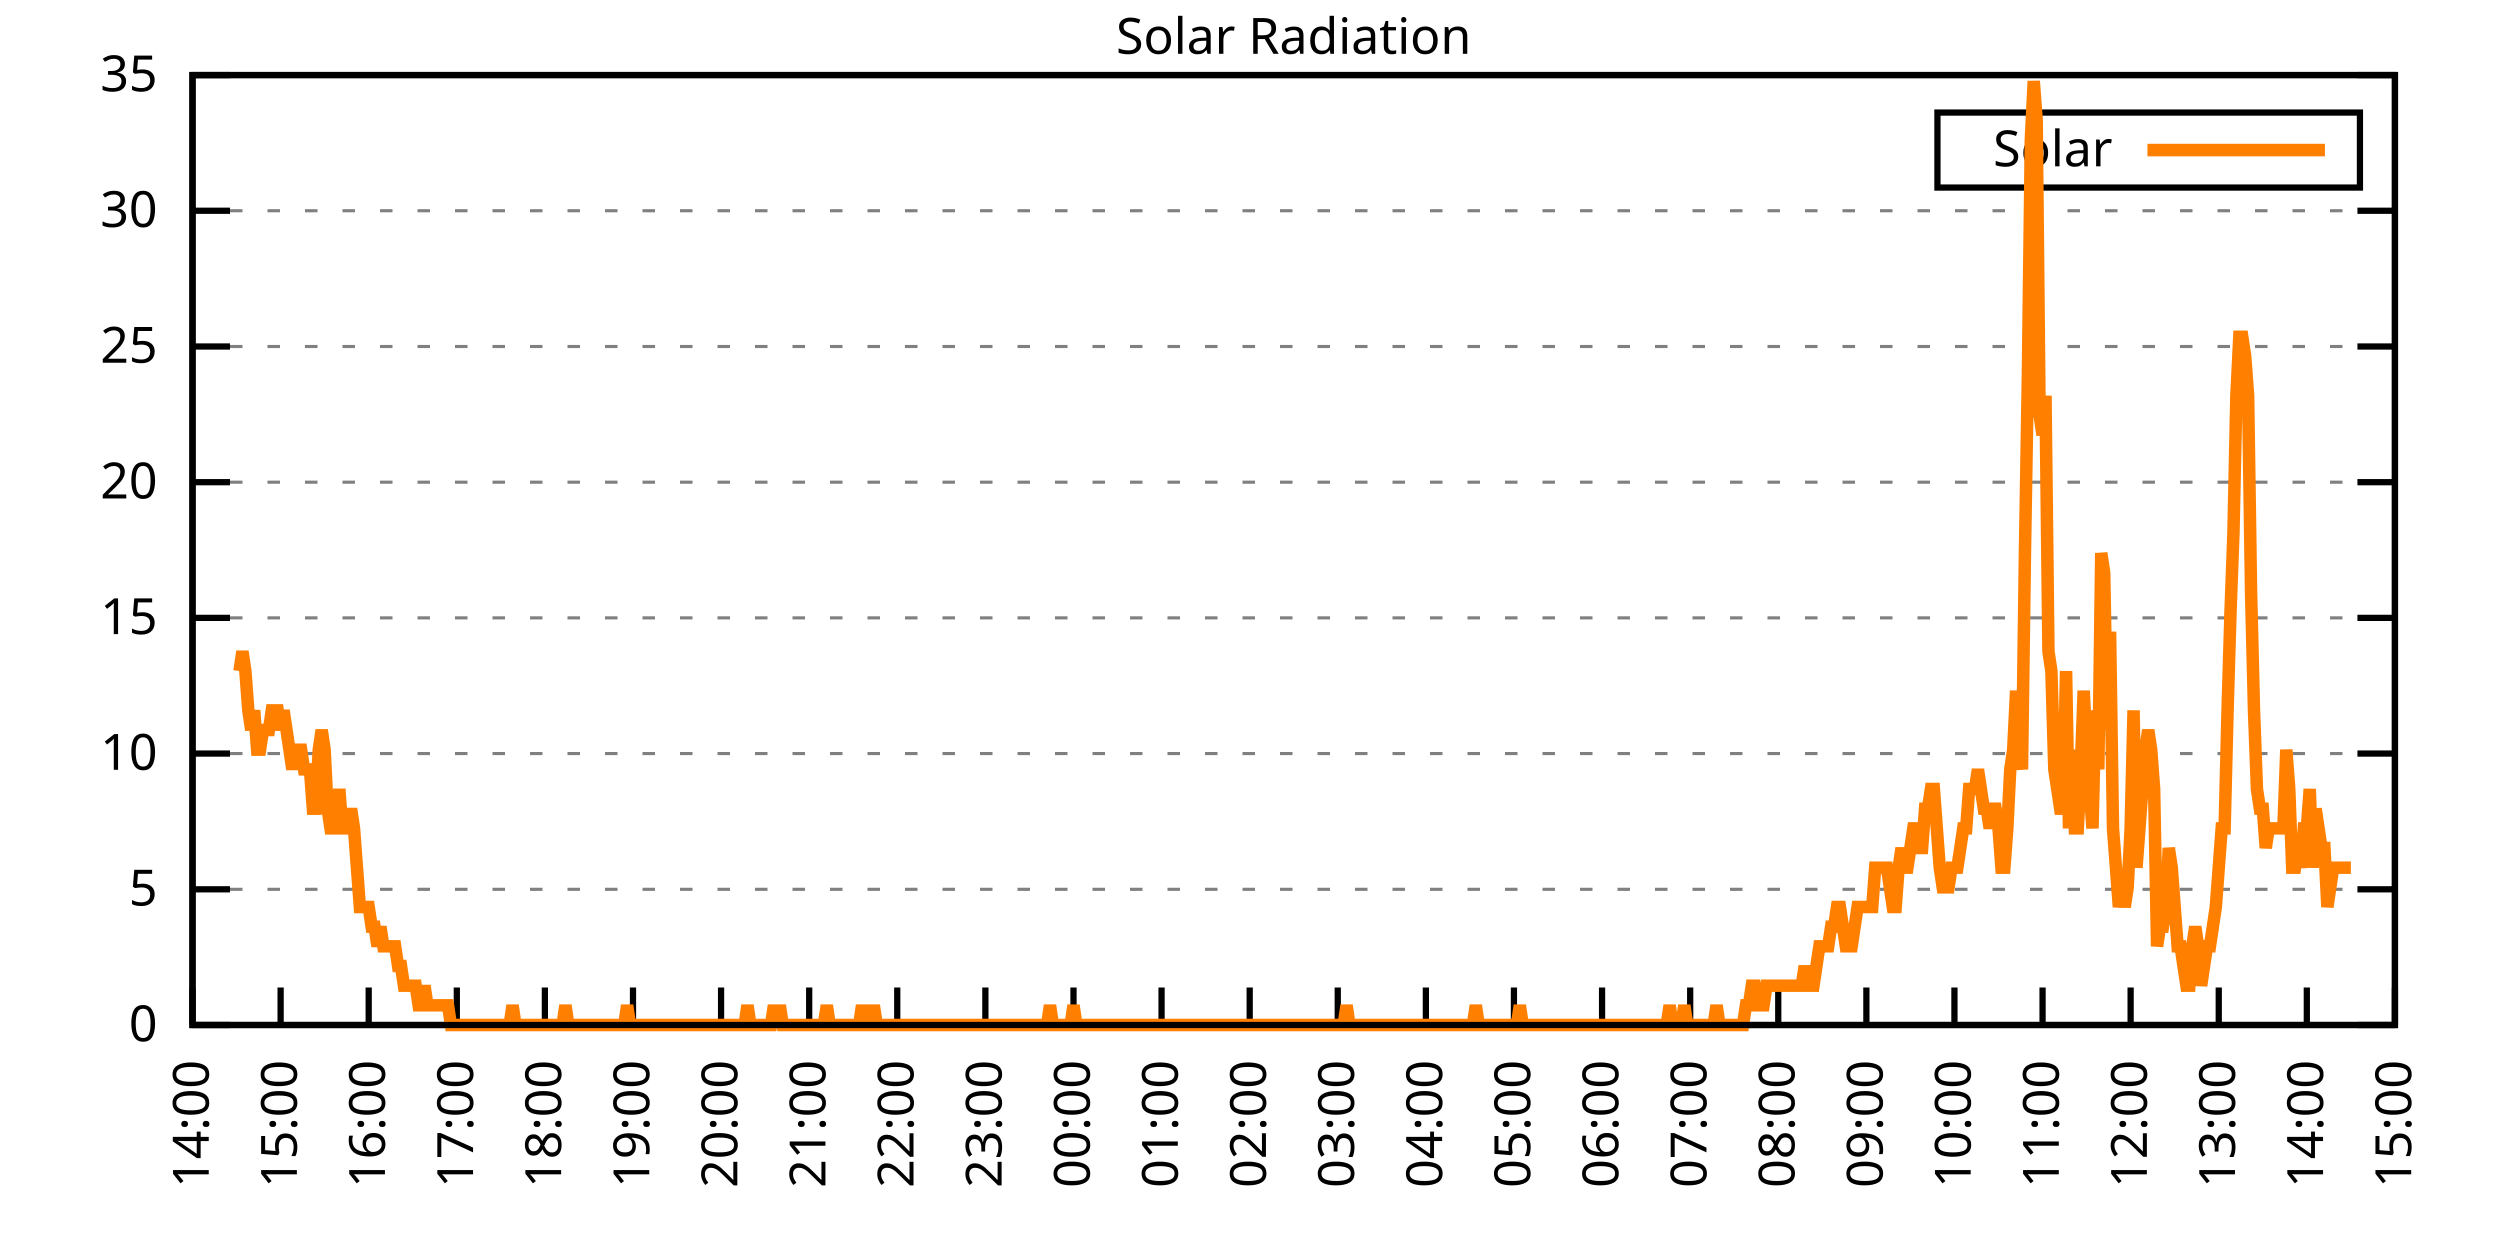
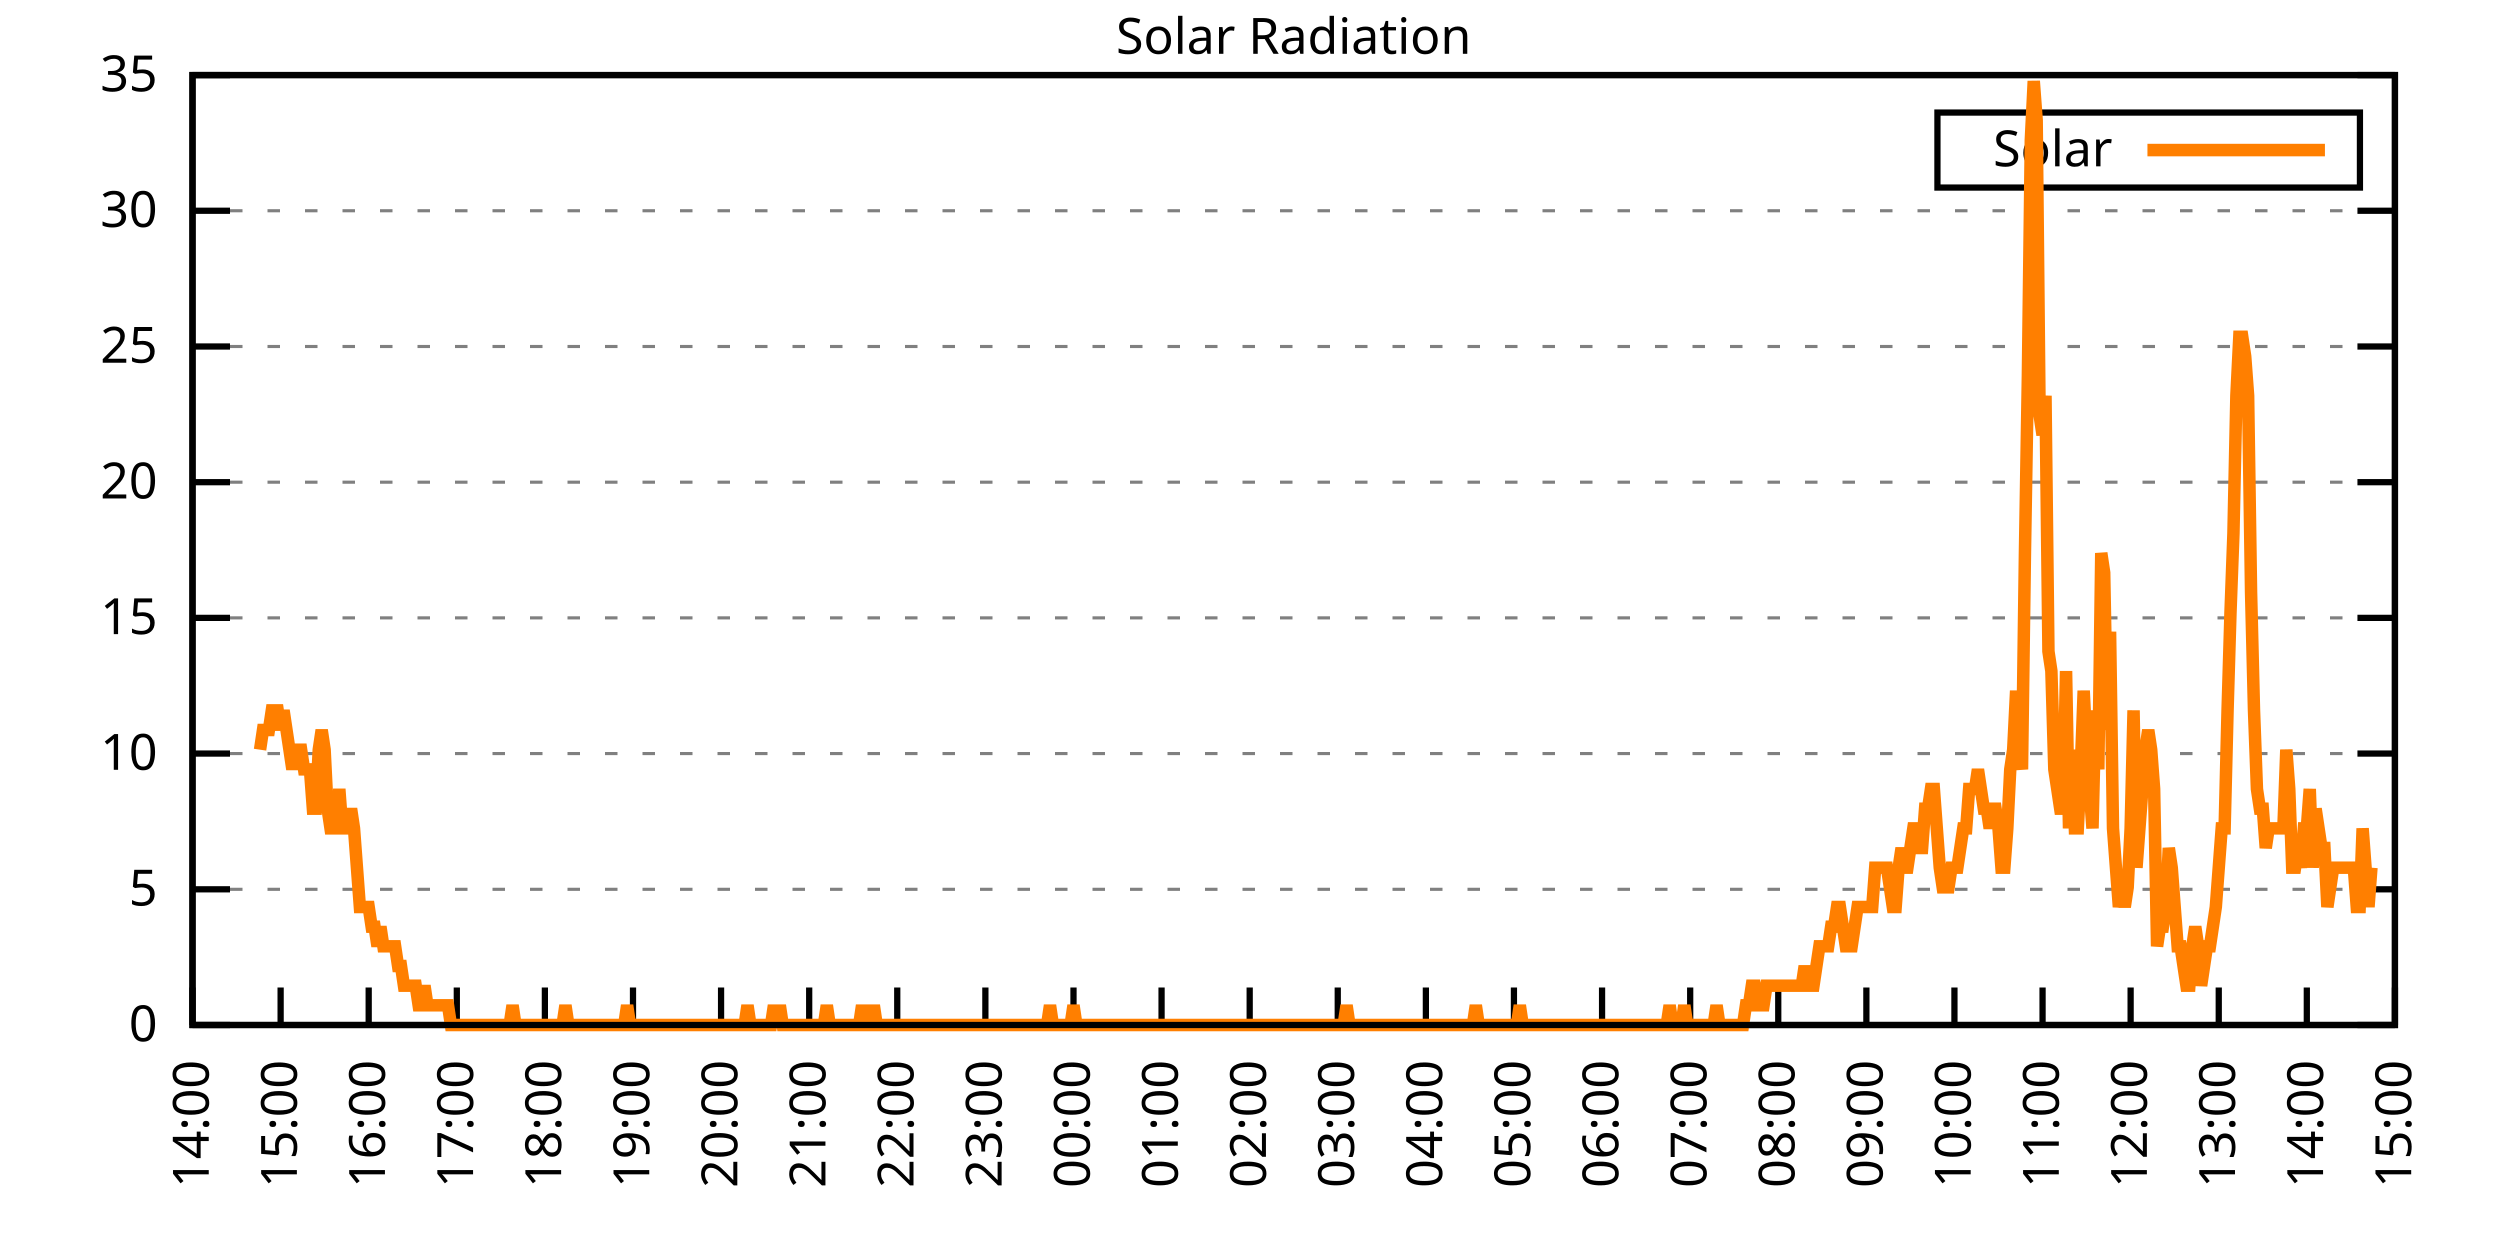
<svg xmlns="http://www.w3.org/2000/svg" xmlns:xlink="http://www.w3.org/1999/xlink" width="400" height="200" viewBox="0 0 400 200">
  <g id="gnuplot_canvas">
    <rect x="0" y="0" width="400" height="200" fill="none" />
    <defs>
      <circle id="gpDot" r="0.5" stroke-width="0.5" stroke="currentColor" />
      <path id="gpPt0" stroke-width="0.333" stroke="currentColor" d="M-1,0 h2 M0,-1 v2" />
      <path id="gpPt1" stroke-width="0.333" stroke="currentColor" d="M-1,-1 L1,1 M1,-1 L-1,1" />
      <path id="gpPt2" stroke-width="0.333" stroke="currentColor" d="M-1,0 L1,0 M0,-1 L0,1 M-1,-1 L1,1 M-1,1 L1,-1" />
      <rect id="gpPt3" stroke-width="0.333" stroke="currentColor" x="-1" y="-1" width="2" height="2" />
      <rect id="gpPt4" stroke-width="0.333" stroke="currentColor" fill="currentColor" x="-1" y="-1" width="2" height="2" />
      <circle id="gpPt5" stroke-width="0.333" stroke="currentColor" cx="0" cy="0" r="1" />
      <use xlink:href="#gpPt5" id="gpPt6" fill="currentColor" stroke="none" />
      <path id="gpPt7" stroke-width="0.333" stroke="currentColor" d="M0,-1.33 L-1.33,0.67 L1.33,0.67 z" />
      <use xlink:href="#gpPt7" id="gpPt8" fill="currentColor" stroke="none" />
      <use xlink:href="#gpPt7" id="gpPt9" stroke="currentColor" transform="rotate(180)" />
      <use xlink:href="#gpPt9" id="gpPt10" fill="currentColor" stroke="none" />
      <use xlink:href="#gpPt3" id="gpPt11" stroke="currentColor" transform="rotate(45)" />
      <use xlink:href="#gpPt11" id="gpPt12" fill="currentColor" stroke="none" />
      <path id="gpPt13" stroke-width="0.333" stroke="currentColor" d="M0,1.330 L1.265,0.411 L0.782,-1.067 L-0.782,-1.076 L-1.265,0.411 z" />
      <use xlink:href="#gpPt13" id="gpPt14" fill="currentColor" stroke="none" />
      <filter id="textbox" filterUnits="objectBoundingBox" x="0" y="0" height="1" width="1">
        <feFlood flood-color="white" flood-opacity="1" result="bgnd" />
        <feComposite in="SourceGraphic" in2="bgnd" operator="atop" />
      </filter>
      <filter id="greybox" filterUnits="objectBoundingBox" x="0" y="0" height="1" width="1">
        <feFlood flood-color="lightgrey" flood-opacity="1" result="grey" />
        <feComposite in="SourceGraphic" in2="grey" operator="atop" />
      </filter>
    </defs>
    <g fill="none" color="white" stroke="currentColor" stroke-width="1.00" stroke-linecap="butt" stroke-linejoin="miter">
</g>
    <g fill="none" color="black" stroke="currentColor" stroke-width="1.00" stroke-linecap="butt" stroke-linejoin="miter">
      <g stroke="none" shape-rendering="crispEdges">
        <polygon fill="rgb(255, 255, 255)" points="30.80,164.00 383.18,164.00 383.18,12.02 30.80,12.02 " />
      </g>
    </g>
    <g fill="none" color="black" stroke="currentColor" stroke-width="1.00" stroke-linecap="butt" stroke-linejoin="miter">
</g>
    <g fill="none" color="black" stroke="black" stroke-width="0.50" stroke-linecap="butt" stroke-linejoin="miter">
</g>
    <g fill="none" color="gray" stroke="currentColor" stroke-width="0.50" stroke-linecap="butt" stroke-linejoin="miter">
      <path stroke="gray" stroke-dasharray="2,4" class="gridline" d="M30.80,164.00 L383.19,164.00  " />
    </g>
    <g fill="none" color="gray" stroke="gray" stroke-width="1.00" stroke-linecap="butt" stroke-linejoin="miter">
</g>
    <g fill="none" color="black" stroke="currentColor" stroke-width="1.00" stroke-linecap="butt" stroke-linejoin="miter">
      <path stroke="black" d="M30.80,164.00 L36.80,164.00 M383.19,164.00 L377.19,164.00  " />
      <g transform="translate(25.20,166.60)" stroke="none" fill="black" font-family="Sans" font-size="8.00" text-anchor="end">
        <text>
          <tspan font-family="Sans"> 0</tspan>
        </text>
      </g>
    </g>
    <g fill="none" color="black" stroke="currentColor" stroke-width="1.00" stroke-linecap="butt" stroke-linejoin="miter">
</g>
    <g fill="none" color="black" stroke="black" stroke-width="0.50" stroke-linecap="butt" stroke-linejoin="miter">
</g>
    <g fill="none" color="gray" stroke="currentColor" stroke-width="0.50" stroke-linecap="butt" stroke-linejoin="miter">
      <path stroke="gray" stroke-dasharray="2,4" class="gridline" d="M30.80,142.29 L383.19,142.29  " />
    </g>
    <g fill="none" color="gray" stroke="gray" stroke-width="1.00" stroke-linecap="butt" stroke-linejoin="miter">
</g>
    <g fill="none" color="black" stroke="currentColor" stroke-width="1.00" stroke-linecap="butt" stroke-linejoin="miter">
      <path stroke="black" d="M30.80,142.29 L36.80,142.29 M383.19,142.29 L377.19,142.29  " />
      <g transform="translate(25.20,144.89)" stroke="none" fill="black" font-family="Sans" font-size="8.00" text-anchor="end">
        <text>
          <tspan font-family="Sans"> 5</tspan>
        </text>
      </g>
    </g>
    <g fill="none" color="black" stroke="currentColor" stroke-width="1.00" stroke-linecap="butt" stroke-linejoin="miter">
</g>
    <g fill="none" color="black" stroke="black" stroke-width="0.50" stroke-linecap="butt" stroke-linejoin="miter">
</g>
    <g fill="none" color="gray" stroke="currentColor" stroke-width="0.50" stroke-linecap="butt" stroke-linejoin="miter">
      <path stroke="gray" stroke-dasharray="2,4" class="gridline" d="M30.80,120.57 L383.19,120.57  " />
    </g>
    <g fill="none" color="gray" stroke="gray" stroke-width="1.00" stroke-linecap="butt" stroke-linejoin="miter">
</g>
    <g fill="none" color="black" stroke="currentColor" stroke-width="1.00" stroke-linecap="butt" stroke-linejoin="miter">
      <path stroke="black" d="M30.80,120.57 L36.80,120.57 M383.19,120.57 L377.19,120.57  " />
      <g transform="translate(25.20,123.17)" stroke="none" fill="black" font-family="Sans" font-size="8.00" text-anchor="end">
        <text>
          <tspan font-family="Sans"> 10</tspan>
        </text>
      </g>
    </g>
    <g fill="none" color="black" stroke="currentColor" stroke-width="1.00" stroke-linecap="butt" stroke-linejoin="miter">
</g>
    <g fill="none" color="black" stroke="black" stroke-width="0.50" stroke-linecap="butt" stroke-linejoin="miter">
</g>
    <g fill="none" color="gray" stroke="currentColor" stroke-width="0.50" stroke-linecap="butt" stroke-linejoin="miter">
      <path stroke="gray" stroke-dasharray="2,4" class="gridline" d="M30.80,98.86 L383.19,98.86  " />
    </g>
    <g fill="none" color="gray" stroke="gray" stroke-width="1.00" stroke-linecap="butt" stroke-linejoin="miter">
</g>
    <g fill="none" color="black" stroke="currentColor" stroke-width="1.00" stroke-linecap="butt" stroke-linejoin="miter">
      <path stroke="black" d="M30.80,98.86 L36.80,98.86 M383.19,98.86 L377.19,98.86  " />
      <g transform="translate(25.20,101.46)" stroke="none" fill="black" font-family="Sans" font-size="8.00" text-anchor="end">
        <text>
          <tspan font-family="Sans"> 15</tspan>
        </text>
      </g>
    </g>
    <g fill="none" color="black" stroke="currentColor" stroke-width="1.00" stroke-linecap="butt" stroke-linejoin="miter">
</g>
    <g fill="none" color="black" stroke="black" stroke-width="0.50" stroke-linecap="butt" stroke-linejoin="miter">
</g>
    <g fill="none" color="gray" stroke="currentColor" stroke-width="0.50" stroke-linecap="butt" stroke-linejoin="miter">
      <path stroke="gray" stroke-dasharray="2,4" class="gridline" d="M30.80,77.15 L383.19,77.15  " />
    </g>
    <g fill="none" color="gray" stroke="gray" stroke-width="1.00" stroke-linecap="butt" stroke-linejoin="miter">
</g>
    <g fill="none" color="black" stroke="currentColor" stroke-width="1.00" stroke-linecap="butt" stroke-linejoin="miter">
      <path stroke="black" d="M30.80,77.15 L36.80,77.15 M383.19,77.15 L377.19,77.15  " />
      <g transform="translate(25.20,79.75)" stroke="none" fill="black" font-family="Sans" font-size="8.00" text-anchor="end">
        <text>
          <tspan font-family="Sans"> 20</tspan>
        </text>
      </g>
    </g>
    <g fill="none" color="black" stroke="currentColor" stroke-width="1.00" stroke-linecap="butt" stroke-linejoin="miter">
</g>
    <g fill="none" color="black" stroke="black" stroke-width="0.50" stroke-linecap="butt" stroke-linejoin="miter">
</g>
    <g fill="none" color="gray" stroke="currentColor" stroke-width="0.50" stroke-linecap="butt" stroke-linejoin="miter">
      <path stroke="gray" stroke-dasharray="2,4" class="gridline" d="M30.80,55.44 L383.19,55.44  " />
    </g>
    <g fill="none" color="gray" stroke="gray" stroke-width="1.00" stroke-linecap="butt" stroke-linejoin="miter">
</g>
    <g fill="none" color="black" stroke="currentColor" stroke-width="1.00" stroke-linecap="butt" stroke-linejoin="miter">
      <path stroke="black" d="M30.80,55.44 L36.80,55.44 M383.19,55.44 L377.19,55.44  " />
      <g transform="translate(25.20,58.04)" stroke="none" fill="black" font-family="Sans" font-size="8.00" text-anchor="end">
        <text>
          <tspan font-family="Sans"> 25</tspan>
        </text>
      </g>
    </g>
    <g fill="none" color="black" stroke="currentColor" stroke-width="1.00" stroke-linecap="butt" stroke-linejoin="miter">
</g>
    <g fill="none" color="black" stroke="black" stroke-width="0.50" stroke-linecap="butt" stroke-linejoin="miter">
</g>
    <g fill="none" color="gray" stroke="currentColor" stroke-width="0.50" stroke-linecap="butt" stroke-linejoin="miter">
      <path stroke="gray" stroke-dasharray="2,4" class="gridline" d="M30.80,33.72 L383.19,33.72  " />
    </g>
    <g fill="none" color="gray" stroke="gray" stroke-width="1.00" stroke-linecap="butt" stroke-linejoin="miter">
</g>
    <g fill="none" color="black" stroke="currentColor" stroke-width="1.00" stroke-linecap="butt" stroke-linejoin="miter">
      <path stroke="black" d="M30.80,33.72 L36.80,33.72 M383.19,33.72 L377.19,33.72  " />
      <g transform="translate(25.20,36.32)" stroke="none" fill="black" font-family="Sans" font-size="8.00" text-anchor="end">
        <text>
          <tspan font-family="Sans"> 30</tspan>
        </text>
      </g>
    </g>
    <g fill="none" color="black" stroke="currentColor" stroke-width="1.00" stroke-linecap="butt" stroke-linejoin="miter">
</g>
    <g fill="none" color="black" stroke="black" stroke-width="0.50" stroke-linecap="butt" stroke-linejoin="miter">
</g>
    <g fill="none" color="gray" stroke="currentColor" stroke-width="0.50" stroke-linecap="butt" stroke-linejoin="miter">
      <path stroke="gray" stroke-dasharray="2,4" class="gridline" d="M30.80,12.01 L383.19,12.01  " />
    </g>
    <g fill="none" color="gray" stroke="gray" stroke-width="1.00" stroke-linecap="butt" stroke-linejoin="miter">
</g>
    <g fill="none" color="black" stroke="currentColor" stroke-width="1.00" stroke-linecap="butt" stroke-linejoin="miter">
      <path stroke="black" d="M30.80,12.01 L36.80,12.01 M383.19,12.01 L377.19,12.01  " />
      <g transform="translate(25.20,14.61)" stroke="none" fill="black" font-family="Sans" font-size="8.00" text-anchor="end">
        <text>
          <tspan font-family="Sans"> 35</tspan>
        </text>
      </g>
    </g>
    <g fill="none" color="black" stroke="currentColor" stroke-width="1.00" stroke-linecap="butt" stroke-linejoin="miter">
      <path stroke="black" d="M30.80,164.00 L30.80,158.00  " />
      <g transform="translate(33.40,169.60) rotate(270.00)" stroke="none" fill="black" font-family="Sans" font-size="8.00" text-anchor="end">
        <text>
          <tspan font-family="Sans">14:00</tspan>
        </text>
      </g>
    </g>
    <g fill="none" color="black" stroke="currentColor" stroke-width="1.00" stroke-linecap="butt" stroke-linejoin="miter">
      <path stroke="black" d="M44.90,164.00 L44.90,158.00  " />
      <g transform="translate(47.50,169.60) rotate(270.00)" stroke="none" fill="black" font-family="Sans" font-size="8.00" text-anchor="end">
        <text>
          <tspan font-family="Sans">15:00</tspan>
        </text>
      </g>
    </g>
    <g fill="none" color="black" stroke="currentColor" stroke-width="1.00" stroke-linecap="butt" stroke-linejoin="miter">
      <path stroke="black" d="M58.99,164.00 L58.99,158.00  " />
      <g transform="translate(61.59,169.60) rotate(270.00)" stroke="none" fill="black" font-family="Sans" font-size="8.00" text-anchor="end">
        <text>
          <tspan font-family="Sans">16:00</tspan>
        </text>
      </g>
    </g>
    <g fill="none" color="black" stroke="currentColor" stroke-width="1.00" stroke-linecap="butt" stroke-linejoin="miter">
      <path stroke="black" d="M73.09,164.00 L73.09,158.00  " />
      <g transform="translate(75.69,169.60) rotate(270.00)" stroke="none" fill="black" font-family="Sans" font-size="8.00" text-anchor="end">
        <text>
          <tspan font-family="Sans">17:00</tspan>
        </text>
      </g>
    </g>
    <g fill="none" color="black" stroke="currentColor" stroke-width="1.00" stroke-linecap="butt" stroke-linejoin="miter">
      <path stroke="black" d="M87.18,164.00 L87.18,158.00  " />
      <g transform="translate(89.78,169.60) rotate(270.00)" stroke="none" fill="black" font-family="Sans" font-size="8.00" text-anchor="end">
        <text>
          <tspan font-family="Sans">18:00</tspan>
        </text>
      </g>
    </g>
    <g fill="none" color="black" stroke="currentColor" stroke-width="1.00" stroke-linecap="butt" stroke-linejoin="miter">
      <path stroke="black" d="M101.28,164.00 L101.28,158.00  " />
      <g transform="translate(103.88,169.60) rotate(270.00)" stroke="none" fill="black" font-family="Sans" font-size="8.00" text-anchor="end">
        <text>
          <tspan font-family="Sans">19:00</tspan>
        </text>
      </g>
    </g>
    <g fill="none" color="black" stroke="currentColor" stroke-width="1.00" stroke-linecap="butt" stroke-linejoin="miter">
      <path stroke="black" d="M115.37,164.00 L115.37,158.00  " />
      <g transform="translate(117.97,169.60) rotate(270.00)" stroke="none" fill="black" font-family="Sans" font-size="8.00" text-anchor="end">
        <text>
          <tspan font-family="Sans">20:00</tspan>
        </text>
      </g>
    </g>
    <g fill="none" color="black" stroke="currentColor" stroke-width="1.00" stroke-linecap="butt" stroke-linejoin="miter">
      <path stroke="black" d="M129.47,164.00 L129.47,158.00  " />
      <g transform="translate(132.07,169.60) rotate(270.00)" stroke="none" fill="black" font-family="Sans" font-size="8.00" text-anchor="end">
        <text>
          <tspan font-family="Sans">21:00</tspan>
        </text>
      </g>
    </g>
    <g fill="none" color="black" stroke="currentColor" stroke-width="1.00" stroke-linecap="butt" stroke-linejoin="miter">
      <path stroke="black" d="M143.56,164.00 L143.56,158.00  " />
      <g transform="translate(146.16,169.60) rotate(270.00)" stroke="none" fill="black" font-family="Sans" font-size="8.00" text-anchor="end">
        <text>
          <tspan font-family="Sans">22:00</tspan>
        </text>
      </g>
    </g>
    <g fill="none" color="black" stroke="currentColor" stroke-width="1.00" stroke-linecap="butt" stroke-linejoin="miter">
      <path stroke="black" d="M157.66,164.00 L157.66,158.00  " />
      <g transform="translate(160.26,169.60) rotate(270.00)" stroke="none" fill="black" font-family="Sans" font-size="8.00" text-anchor="end">
        <text>
          <tspan font-family="Sans">23:00</tspan>
        </text>
      </g>
    </g>
    <g fill="none" color="black" stroke="currentColor" stroke-width="1.00" stroke-linecap="butt" stroke-linejoin="miter">
      <path stroke="black" d="M171.76,164.00 L171.76,158.00  " />
      <g transform="translate(174.36,169.60) rotate(270.00)" stroke="none" fill="black" font-family="Sans" font-size="8.00" text-anchor="end">
        <text>
          <tspan font-family="Sans">00:00</tspan>
        </text>
      </g>
    </g>
    <g fill="none" color="black" stroke="currentColor" stroke-width="1.00" stroke-linecap="butt" stroke-linejoin="miter">
      <path stroke="black" d="M185.85,164.00 L185.85,158.00  " />
      <g transform="translate(188.45,169.60) rotate(270.00)" stroke="none" fill="black" font-family="Sans" font-size="8.00" text-anchor="end">
        <text>
          <tspan font-family="Sans">01:00</tspan>
        </text>
      </g>
    </g>
    <g fill="none" color="black" stroke="currentColor" stroke-width="1.00" stroke-linecap="butt" stroke-linejoin="miter">
      <path stroke="black" d="M199.95,164.00 L199.95,158.00  " />
      <g transform="translate(202.55,169.60) rotate(270.00)" stroke="none" fill="black" font-family="Sans" font-size="8.00" text-anchor="end">
        <text>
          <tspan font-family="Sans">02:00</tspan>
        </text>
      </g>
    </g>
    <g fill="none" color="black" stroke="currentColor" stroke-width="1.00" stroke-linecap="butt" stroke-linejoin="miter">
      <path stroke="black" d="M214.04,164.00 L214.04,158.00  " />
      <g transform="translate(216.64,169.60) rotate(270.00)" stroke="none" fill="black" font-family="Sans" font-size="8.00" text-anchor="end">
        <text>
          <tspan font-family="Sans">03:00</tspan>
        </text>
      </g>
    </g>
    <g fill="none" color="black" stroke="currentColor" stroke-width="1.00" stroke-linecap="butt" stroke-linejoin="miter">
      <path stroke="black" d="M228.14,164.00 L228.14,158.00  " />
      <g transform="translate(230.74,169.60) rotate(270.00)" stroke="none" fill="black" font-family="Sans" font-size="8.00" text-anchor="end">
        <text>
          <tspan font-family="Sans">04:00</tspan>
        </text>
      </g>
    </g>
    <g fill="none" color="black" stroke="currentColor" stroke-width="1.00" stroke-linecap="butt" stroke-linejoin="miter">
      <path stroke="black" d="M242.23,164.00 L242.23,158.00  " />
      <g transform="translate(244.83,169.60) rotate(270.00)" stroke="none" fill="black" font-family="Sans" font-size="8.00" text-anchor="end">
        <text>
          <tspan font-family="Sans">05:00</tspan>
        </text>
      </g>
    </g>
    <g fill="none" color="black" stroke="currentColor" stroke-width="1.00" stroke-linecap="butt" stroke-linejoin="miter">
      <path stroke="black" d="M256.33,164.00 L256.33,158.00  " />
      <g transform="translate(258.93,169.60) rotate(270.00)" stroke="none" fill="black" font-family="Sans" font-size="8.00" text-anchor="end">
        <text>
          <tspan font-family="Sans">06:00</tspan>
        </text>
      </g>
    </g>
    <g fill="none" color="black" stroke="currentColor" stroke-width="1.00" stroke-linecap="butt" stroke-linejoin="miter">
      <path stroke="black" d="M270.43,164.00 L270.43,158.00  " />
      <g transform="translate(273.03,169.60) rotate(270.00)" stroke="none" fill="black" font-family="Sans" font-size="8.00" text-anchor="end">
        <text>
          <tspan font-family="Sans">07:00</tspan>
        </text>
      </g>
    </g>
    <g fill="none" color="black" stroke="currentColor" stroke-width="1.00" stroke-linecap="butt" stroke-linejoin="miter">
      <path stroke="black" d="M284.52,164.00 L284.52,158.00  " />
      <g transform="translate(287.12,169.60) rotate(270.00)" stroke="none" fill="black" font-family="Sans" font-size="8.00" text-anchor="end">
        <text>
          <tspan font-family="Sans">08:00</tspan>
        </text>
      </g>
    </g>
    <g fill="none" color="black" stroke="currentColor" stroke-width="1.00" stroke-linecap="butt" stroke-linejoin="miter">
      <path stroke="black" d="M298.62,164.00 L298.62,158.00  " />
      <g transform="translate(301.22,169.60) rotate(270.00)" stroke="none" fill="black" font-family="Sans" font-size="8.00" text-anchor="end">
        <text>
          <tspan font-family="Sans">09:00</tspan>
        </text>
      </g>
    </g>
    <g fill="none" color="black" stroke="currentColor" stroke-width="1.00" stroke-linecap="butt" stroke-linejoin="miter">
      <path stroke="black" d="M312.71,164.00 L312.71,158.00  " />
      <g transform="translate(315.31,169.60) rotate(270.00)" stroke="none" fill="black" font-family="Sans" font-size="8.00" text-anchor="end">
        <text>
          <tspan font-family="Sans">10:00</tspan>
        </text>
      </g>
    </g>
    <g fill="none" color="black" stroke="currentColor" stroke-width="1.00" stroke-linecap="butt" stroke-linejoin="miter">
      <path stroke="black" d="M326.81,164.00 L326.81,158.00  " />
      <g transform="translate(329.41,169.60) rotate(270.00)" stroke="none" fill="black" font-family="Sans" font-size="8.00" text-anchor="end">
        <text>
          <tspan font-family="Sans">11:00</tspan>
        </text>
      </g>
    </g>
    <g fill="none" color="black" stroke="currentColor" stroke-width="1.00" stroke-linecap="butt" stroke-linejoin="miter">
      <path stroke="black" d="M340.90,164.00 L340.90,158.00  " />
      <g transform="translate(343.50,169.60) rotate(270.00)" stroke="none" fill="black" font-family="Sans" font-size="8.00" text-anchor="end">
        <text>
          <tspan font-family="Sans">12:00</tspan>
        </text>
      </g>
    </g>
    <g fill="none" color="black" stroke="currentColor" stroke-width="1.00" stroke-linecap="butt" stroke-linejoin="miter">
      <path stroke="black" d="M355.00,164.00 L355.00,158.00  " />
      <g transform="translate(357.60,169.60) rotate(270.00)" stroke="none" fill="black" font-family="Sans" font-size="8.00" text-anchor="end">
        <text>
          <tspan font-family="Sans">13:00</tspan>
        </text>
      </g>
    </g>
    <g fill="none" color="black" stroke="currentColor" stroke-width="1.00" stroke-linecap="butt" stroke-linejoin="miter">
      <path stroke="black" d="M369.09,164.00 L369.09,158.00  " />
      <g transform="translate(371.69,169.60) rotate(270.00)" stroke="none" fill="black" font-family="Sans" font-size="8.00" text-anchor="end">
        <text>
          <tspan font-family="Sans">14:00</tspan>
        </text>
      </g>
    </g>
    <g fill="none" color="black" stroke="currentColor" stroke-width="1.00" stroke-linecap="butt" stroke-linejoin="miter">
      <path stroke="black" d="M383.19,164.00 L383.19,158.00  " />
      <g transform="translate(385.79,169.60) rotate(270.00)" stroke="none" fill="black" font-family="Sans" font-size="8.00" text-anchor="end">
        <text>
          <tspan font-family="Sans">15:00</tspan>
        </text>
      </g>
    </g>
    <g fill="none" color="black" stroke="currentColor" stroke-width="1.00" stroke-linecap="butt" stroke-linejoin="miter">
</g>
    <g fill="none" color="black" stroke="currentColor" stroke-width="1.00" stroke-linecap="butt" stroke-linejoin="miter">
      <path stroke="black" d="M30.80,12.01 L30.80,164.00 L383.19,164.00 L383.19,12.01 L30.80,12.01 Z  " />
    </g>
    <g fill="none" color="black" stroke="currentColor" stroke-width="1.00" stroke-linecap="butt" stroke-linejoin="miter">
</g>
    <g fill="none" color="black" stroke="currentColor" stroke-width="1.00" stroke-linecap="butt" stroke-linejoin="miter">
      <path stroke="black" d="M309.99,30.01 L309.99,18.01 L377.59,18.01 L377.59,30.01 L309.99,30.01 Z  " />
    </g>
    <g id="Solar_Radiation_plot_1">
      <g fill="none" color="white" stroke="black" stroke-width="2.00" stroke-linecap="butt" stroke-linejoin="miter">
</g>
      <g fill="none" color="black" stroke="currentColor" stroke-width="2.00" stroke-linecap="butt" stroke-linejoin="miter">
        <g transform="translate(337.99,26.61)" stroke="none" fill="black" font-family="Sans" font-size="8.00" text-anchor="end">
          <text>
            <tspan font-family="Sans">Solar</tspan>
          </text>
        </g>
      </g>
      <g fill="none" color="black" stroke="currentColor" stroke-width="2.00" stroke-linecap="butt" stroke-linejoin="miter">
-         <path stroke="rgb(255, 127,   0)" d="M343.59,24.01 L371.99,24.01 M38.32,107.37 L38.79,104.22 L39.26,107.37 L39.73,113.66 L40.20,116.80 L40.67,113.66   L41.14,119.95 L41.61,119.95 L42.08,116.80 L42.55,116.80 L43.02,116.80 L43.49,113.66 L43.96,113.66 L44.43,113.66   L44.90,116.80 L45.37,113.66 L45.84,116.80 L46.31,119.95 L46.78,123.10 L47.24,119.95 L47.71,119.95 L48.18,119.95   L48.65,123.10 L49.12,123.10 L49.59,123.10 L50.06,129.39 L50.53,129.39 L51.00,119.95 L51.47,116.80 L51.94,119.95   L52.41,129.39 L52.88,132.54 L53.35,132.54 L53.82,132.54 L54.29,126.24 L54.76,132.54 L55.23,132.54 L55.70,132.54   L56.17,129.39 L56.64,132.54 L57.11,138.83 L57.58,145.12 L58.05,145.12 L58.52,145.12 L58.99,145.12 L59.46,148.27   L59.93,148.27 L60.40,151.41 L60.87,148.27 L61.34,151.41 L61.81,151.41 L62.28,151.41 L62.75,151.41 L63.22,151.41   L63.69,154.56 L64.16,154.56 L64.63,157.71 L65.10,157.71 L65.57,157.71 L66.04,157.71 L66.51,157.71 L66.98,160.85   L67.45,160.85 L67.92,157.71 L68.39,160.85 L68.86,160.85 L69.33,160.85 L69.80,160.85 L70.27,160.85 L70.74,160.85   L71.21,160.85 L71.68,160.85 L72.15,164.00 L72.62,164.00 L73.09,164.00 L73.56,164.00 L74.03,164.00 L74.50,164.00   L74.97,164.00 L75.44,164.00 L75.91,164.00 L76.38,164.00 L76.85,164.00 L77.32,164.00 L77.79,164.00 L78.26,164.00   L78.73,164.00 L79.19,164.00 L79.66,164.00 L80.13,164.00 L80.60,164.00 L81.07,164.00 L81.54,164.00 L82.01,160.85   L82.48,164.00 L82.95,164.00 L83.42,164.00 L83.89,164.00 L84.36,164.00 L84.83,164.00 L85.30,164.00 L85.77,164.00   L86.24,164.00 L86.71,164.00 L87.18,164.00 L87.65,164.00 L88.12,164.00 L88.59,164.00 L89.06,164.00 L89.53,164.00   L90.00,164.00 L90.47,160.85 L90.94,164.00 L91.41,164.00 L91.88,164.00 L92.35,164.00 L92.82,164.00 L93.29,164.00   L93.76,164.00 L94.23,164.00 L94.70,164.00 L95.17,164.00 L95.64,164.00 L96.11,164.00 L96.58,164.00 L97.05,164.00   L97.52,164.00 L97.99,164.00 L98.46,164.00 L98.93,164.00 L99.40,164.00 L99.87,164.00 L100.34,160.85 L100.81,164.00   L101.28,164.00 L101.75,164.00 L102.22,164.00 L102.69,164.00 L103.16,164.00 L103.63,164.00 L104.10,164.00 L104.57,164.00   L105.04,164.00 L105.51,164.00 L105.98,164.00 L106.45,164.00 L106.92,164.00 L107.39,164.00 L107.86,164.00 L108.33,164.00   L108.80,164.00 L109.27,164.00 L109.74,164.00 L110.21,164.00 L110.68,164.00 L111.14,164.00 L111.61,164.00 L112.08,164.00   L112.55,164.00 L113.02,164.00 L113.49,164.00 L113.96,164.00 L114.43,164.00 L114.90,164.00 L115.37,164.00 L115.84,164.00   L116.31,164.00 L116.78,164.00 L117.25,164.00 L117.72,164.00 L118.19,164.00 L118.66,164.00 L119.13,164.00 L119.60,160.85   L120.07,164.00 L120.54,164.00 L121.01,164.00 L121.48,164.00 L121.95,164.00 L122.42,164.00 L122.89,164.00 L123.36,164.00   L123.83,160.85 L124.30,164.00 L124.77,160.85 L125.24,164.00 L125.71,164.00 L126.18,164.00 L126.65,164.00 L127.12,164.00   L127.59,164.00 L128.06,164.00 L128.53,164.00 L129.00,164.00 L129.47,164.00 L129.94,164.00 L130.41,164.00 L130.88,164.00   L131.35,164.00 L131.82,164.00 L132.29,160.85 L132.76,164.00 L133.23,164.00 L133.70,164.00 L134.17,164.00 L134.64,164.00   L135.11,164.00 L135.58,164.00 L136.05,164.00 L136.52,164.00 L136.99,164.00 L137.46,164.00 L137.93,160.85 L138.40,164.00   L138.87,164.00 L139.34,164.00 L139.81,160.85 L140.28,164.00 L140.75,164.00 L141.22,164.00 L141.69,164.00 L142.16,164.00   L142.63,164.00 L143.09,164.00 L143.56,164.00 L144.03,164.00 L144.50,164.00 L144.97,164.00 L145.44,164.00 L145.91,164.00   L146.38,164.00 L146.85,164.00 L147.32,164.00 L147.79,164.00 L148.26,164.00 L148.73,164.00 L149.20,164.00 L149.67,164.00   L150.14,164.00 L150.61,164.00 L151.08,164.00 L151.55,164.00 L152.02,164.00 L152.49,164.00 L152.96,164.00 L153.43,164.00   L153.90,164.00 L154.37,164.00 L154.84,164.00 L155.31,164.00 L155.78,164.00 L156.25,164.00 L156.72,164.00 L157.19,164.00   L157.66,164.00 L158.13,164.00 L158.60,164.00 L159.07,164.00 L159.54,164.00 L160.01,164.00 L160.48,164.00 L160.95,164.00   L161.42,164.00 L161.89,164.00 L162.36,164.00 L162.83,164.00 L163.30,164.00 L163.77,164.00 L164.24,164.00 L164.71,164.00   L165.18,164.00 L165.65,164.00 L166.12,164.00 L166.59,164.00 L167.06,164.00 L167.53,164.00 L168.00,160.85 L168.47,164.00   L168.94,164.00 L169.41,164.00 L169.88,164.00 L170.35,164.00 L170.82,164.00 L171.29,164.00 L171.76,160.85 L172.23,164.00   L172.70,164.00 L173.17,164.00 L173.64,164.00 L174.11,164.00 L174.58,164.00 L175.04,164.00 L175.51,164.00 L175.98,164.00   L176.45,164.00 L176.92,164.00 L177.39,164.00 L177.86,164.00 L178.33,164.00 L178.80,164.00 L179.27,164.00 L179.74,164.00   L180.21,164.00 L180.68,164.00 L181.15,164.00 L181.62,164.00 L182.09,164.00 L182.56,164.00 L183.03,164.00 L183.50,164.00   L183.97,164.00 L184.44,164.00 L184.91,164.00 L185.38,164.00 L185.85,164.00 L186.32,164.00 L186.79,164.00 L187.26,164.00   L187.73,164.00 L188.20,164.00 L188.67,164.00 L189.14,164.00 L189.61,164.00 L190.08,164.00 L190.55,164.00 L191.02,164.00   L191.49,164.00 L191.96,164.00 L192.43,164.00 L192.90,164.00 L193.37,164.00 L193.84,164.00 L194.31,164.00 L194.78,164.00   L195.25,164.00 L195.72,164.00 L196.19,164.00 L196.66,164.00 L197.13,164.00 L197.60,164.00 L198.07,164.00 L198.54,164.00   L199.01,164.00 L199.48,164.00 L199.95,164.00 L200.42,164.00 L200.89,164.00 L201.36,164.00 L201.83,164.00 L202.30,164.00   L202.77,164.00 L203.24,164.00 L203.71,164.00 L204.18,164.00 L204.65,164.00 L205.12,164.00 L205.59,164.00 L206.06,164.00   L206.53,164.00 L207.00,164.00 L207.46,164.00 L207.93,164.00 L208.40,164.00 L208.87,164.00 L209.34,164.00 L209.81,164.00   L210.28,164.00 L210.75,164.00 L211.22,164.00 L211.69,164.00 L212.16,164.00 L212.63,164.00 L213.10,164.00 L213.57,164.00   L214.04,164.00 L214.51,164.00 L214.98,164.00 L215.45,160.85 L215.92,164.00 L216.39,164.00 L216.86,164.00 L217.33,164.00   L217.80,164.00 L218.27,164.00 L218.74,164.00 L219.21,164.00 L219.68,164.00 L220.15,164.00 L220.62,164.00 L221.09,164.00   L221.56,164.00 L222.03,164.00 L222.50,164.00 L222.97,164.00 L223.44,164.00 L223.91,164.00 L224.38,164.00 L224.85,164.00   L225.32,164.00 L225.79,164.00 L226.26,164.00 L226.73,164.00 L227.20,164.00 L227.67,164.00 L228.14,164.00 L228.61,164.00   L229.08,164.00 L229.55,164.00 L230.02,164.00 L230.49,164.00 L230.96,164.00 L231.43,164.00 L231.90,164.00 L232.37,164.00   L232.84,164.00 L233.31,164.00 L233.78,164.00 L234.25,164.00 L234.72,164.00 L235.19,164.00 L235.66,164.00 L236.13,160.85   L236.60,164.00 L237.07,164.00 L237.54,164.00 L238.01,164.00 L238.48,164.00 L238.95,164.00 L239.41,164.00 L239.88,164.00   L240.35,164.00 L240.82,164.00 L241.29,164.00 L241.76,164.00 L242.23,164.00 L242.70,164.00 L243.17,160.85 L243.64,164.00   L244.11,164.00 L244.58,164.00 L245.05,164.00 L245.52,164.00 L245.99,164.00 L246.46,164.00 L246.93,164.00 L247.40,164.00   L247.87,164.00 L248.34,164.00 L248.81,164.00 L249.28,164.00 L249.75,164.00 L250.22,164.00 L250.69,164.00 L251.16,164.00   L251.63,164.00 L252.10,164.00 L252.57,164.00 L253.04,164.00 L253.51,164.00 L253.98,164.00 L254.45,164.00 L254.92,164.00   L255.39,164.00 L255.86,164.00 L256.33,164.00 L256.80,164.00 L257.27,164.00 L257.74,164.00 L258.21,164.00 L258.68,164.00   L259.15,164.00 L259.62,164.00 L260.09,164.00 L260.56,164.00 L261.03,164.00 L261.50,164.00 L261.97,164.00 L262.44,164.00   L262.91,164.00 L263.38,164.00 L263.85,164.00 L264.32,164.00 L264.79,164.00 L265.26,164.00 L265.73,164.00 L266.20,164.00   L266.67,164.00 L267.14,160.85 L267.61,164.00 L268.08,164.00 L268.55,164.00 L269.02,164.00 L269.49,160.85 L269.96,164.00   L270.43,164.00 L270.90,164.00 L271.36,164.00 L271.83,164.00 L272.30,164.00 L272.77,164.00 L273.24,164.00 L273.71,164.00   L274.18,164.00 L274.65,160.85 L275.12,164.00 L275.59,164.00 L276.06,164.00 L276.53,164.00 L277.00,164.00 L277.47,164.00   L277.94,164.00 L278.41,164.00 L278.88,164.00 L279.35,160.85 L279.82,160.85 L280.29,157.71 L280.76,157.71 L281.23,160.85   L281.70,160.85 L282.17,160.85 L282.64,157.71 L283.11,157.71 L283.58,157.71 L284.05,157.71 L284.52,157.71 L284.99,157.71   L285.46,157.71 L285.93,157.71 L286.40,157.71 L286.87,157.71 L287.34,157.71 L287.81,157.71 L288.28,157.71 L288.75,154.56   L289.22,157.71 L289.69,157.71 L290.16,157.71 L290.63,154.56 L291.10,151.41 L291.57,151.41 L292.04,151.41 L292.51,151.41   L292.98,148.27 L293.45,148.27 L293.92,145.12 L294.39,145.12 L294.86,148.27 L295.33,151.41 L295.80,151.41 L296.27,151.41   L296.74,148.27 L297.21,145.12 L297.68,145.12 L298.15,145.12 L298.62,145.12 L299.09,145.12 L299.56,145.12 L300.03,138.83   L300.50,138.83 L300.97,138.83 L301.44,138.83 L301.91,138.83 L302.38,141.98 L302.85,145.12 L303.31,145.12 L303.78,138.83   L304.25,135.68 L304.72,138.83 L305.19,138.83 L305.66,135.68 L306.13,132.54 L306.60,132.54 L307.07,135.68 L307.54,135.68   L308.01,129.39 L308.48,129.39 L308.95,126.24 L309.42,126.24 L309.89,132.54 L310.36,138.83 L310.83,141.98 L311.30,141.98   L311.77,141.98 L312.24,138.83 L312.71,138.83 L313.18,138.83 L313.65,135.68 L314.12,132.54 L314.59,132.54 L315.06,126.24   L315.53,126.24 L316.00,126.24 L316.47,123.10 L316.94,126.24 L317.41,129.39 L317.88,129.39 L318.35,132.54 L318.82,129.39   L319.29,129.39 L319.76,132.54 L320.23,138.83 L320.70,138.83 L321.17,132.54 L321.64,123.10 L322.11,119.95 L322.58,110.51   L323.05,119.95 L323.52,123.10 L323.99,88.49 L324.46,60.17 L324.93,22.41 L325.40,12.97 L325.87,19.27 L326.34,66.46   L326.81,69.61 L327.28,63.32 L327.75,104.22 L328.22,107.37 L328.69,123.10 L329.16,126.24 L329.63,129.39 L330.10,129.39   L330.57,107.37 L331.04,132.54 L331.51,119.95 L331.98,132.54 L332.45,132.54 L332.92,123.10 L333.39,110.51 L333.86,119.95   L334.33,126.24 L334.80,132.54 L335.26,113.66 L335.73,123.10 L336.20,88.49 L336.67,91.63 L337.14,116.80 L337.61,101.07   L338.08,132.54 L338.55,138.83 L339.02,145.12 L339.49,141.98 L339.96,145.12 L340.43,141.98 L340.90,132.54 L341.37,113.66   L341.84,138.83 L342.31,132.54 L342.78,126.24 L343.25,119.95 L343.72,116.80 L344.19,119.95 L344.66,126.24 L345.13,151.41   L345.60,148.27 L346.07,148.27 L346.54,145.12 L347.01,135.68 L347.48,138.83 L347.95,145.12 L348.42,151.41 L348.89,151.41   L349.36,154.56 L349.83,157.71 L350.30,157.71 L350.77,151.41 L351.24,148.27 L351.71,151.41 L352.18,157.71 L352.65,154.56   L353.12,151.41 L353.59,151.41 L354.06,148.27 L354.53,145.12 L355.00,138.83 L355.47,132.54 L355.94,132.54 L356.41,113.66   L356.88,97.93 L357.35,85.34 L357.82,63.32 L358.29,53.88 L358.76,53.88 L359.23,57.02 L359.70,63.32 L360.17,94.78   L360.64,113.66 L361.11,126.24 L361.58,129.39 L362.05,129.39 L362.52,135.68 L362.99,132.54 L363.46,132.54 L363.93,132.54   L364.40,132.54 L364.87,132.54 L365.34,132.54 L365.81,119.95 L366.28,126.24 L366.75,138.83 L367.21,138.83 L367.68,135.68   L368.15,138.83 L368.62,132.54 L369.09,132.54 L369.56,126.24 L370.03,138.83 L370.50,129.39 L370.97,132.54 L371.44,135.68   L371.91,135.68 L372.38,145.12 L372.85,141.98 L373.32,138.83 L373.79,138.83 L374.26,138.83 L374.73,138.83 L375.20,138.83   L375.67,138.83 L376.14,138.83  " />
+         <path stroke="rgb(255, 127,   0)" d="M343.59,24.01 L371.99,24.01 M41.61,119.95 L42.08,116.80 L42.55,116.80 L43.02,116.80 L43.49,113.66 L43.96,113.66   L44.43,113.66 L44.90,116.80 L45.37,113.66 L45.84,116.80 L46.31,119.95 L46.78,123.10 L47.24,119.95 L47.71,119.95   L48.18,119.95 L48.65,123.10 L49.12,123.10 L49.59,123.10 L50.06,129.39 L50.53,129.39 L51.00,119.95 L51.47,116.80   L51.94,119.95 L52.41,129.39 L52.88,132.54 L53.35,132.54 L53.82,132.54 L54.29,126.24 L54.76,132.54 L55.23,132.54   L55.70,132.54 L56.17,129.39 L56.64,132.54 L57.11,138.83 L57.58,145.12 L58.05,145.12 L58.52,145.12 L58.99,145.12   L59.46,148.27 L59.93,148.27 L60.40,151.41 L60.87,148.27 L61.34,151.41 L61.81,151.41 L62.28,151.41 L62.75,151.41   L63.22,151.41 L63.69,154.56 L64.16,154.56 L64.63,157.71 L65.10,157.71 L65.57,157.71 L66.04,157.71 L66.51,157.71   L66.98,160.85 L67.45,160.85 L67.92,157.71 L68.39,160.85 L68.86,160.85 L69.33,160.85 L69.80,160.85 L70.27,160.85   L70.74,160.85 L71.21,160.85 L71.68,160.85 L72.15,164.00 L72.62,164.00 L73.09,164.00 L73.56,164.00 L74.03,164.00   L74.50,164.00 L74.97,164.00 L75.44,164.00 L75.91,164.00 L76.38,164.00 L76.85,164.00 L77.32,164.00 L77.79,164.00   L78.26,164.00 L78.73,164.00 L79.19,164.00 L79.66,164.00 L80.13,164.00 L80.60,164.00 L81.07,164.00 L81.54,164.00   L82.01,160.85 L82.48,164.00 L82.95,164.00 L83.42,164.00 L83.89,164.00 L84.36,164.00 L84.83,164.00 L85.30,164.00   L85.77,164.00 L86.24,164.00 L86.71,164.00 L87.18,164.00 L87.65,164.00 L88.12,164.00 L88.59,164.00 L89.06,164.00   L89.53,164.00 L90.00,164.00 L90.47,160.85 L90.94,164.00 L91.41,164.00 L91.88,164.00 L92.35,164.00 L92.82,164.00   L93.29,164.00 L93.76,164.00 L94.23,164.00 L94.70,164.00 L95.17,164.00 L95.64,164.00 L96.11,164.00 L96.58,164.00   L97.05,164.00 L97.52,164.00 L97.99,164.00 L98.46,164.00 L98.93,164.00 L99.40,164.00 L99.87,164.00 L100.34,160.85   L100.81,164.00 L101.28,164.00 L101.75,164.00 L102.22,164.00 L102.69,164.00 L103.16,164.00 L103.63,164.00 L104.10,164.00   L104.57,164.00 L105.04,164.00 L105.51,164.00 L105.98,164.00 L106.45,164.00 L106.92,164.00 L107.39,164.00 L107.86,164.00   L108.33,164.00 L108.80,164.00 L109.27,164.00 L109.74,164.00 L110.21,164.00 L110.68,164.00 L111.14,164.00 L111.61,164.00   L112.08,164.00 L112.55,164.00 L113.02,164.00 L113.49,164.00 L113.96,164.00 L114.43,164.00 L114.90,164.00 L115.37,164.00   L115.84,164.00 L116.31,164.00 L116.78,164.00 L117.25,164.00 L117.72,164.00 L118.19,164.00 L118.66,164.00 L119.13,164.00   L119.60,160.85 L120.07,164.00 L120.54,164.00 L121.01,164.00 L121.48,164.00 L121.95,164.00 L122.42,164.00 L122.89,164.00   L123.36,164.00 L123.83,160.85 L124.30,164.00 L124.77,160.85 L125.24,164.00 L125.71,164.00 L126.18,164.00 L126.65,164.00   L127.12,164.00 L127.59,164.00 L128.06,164.00 L128.53,164.00 L129.00,164.00 L129.47,164.00 L129.94,164.00 L130.41,164.00   L130.88,164.00 L131.35,164.00 L131.82,164.00 L132.29,160.85 L132.76,164.00 L133.23,164.00 L133.70,164.00 L134.17,164.00   L134.64,164.00 L135.11,164.00 L135.58,164.00 L136.05,164.00 L136.52,164.00 L136.99,164.00 L137.46,164.00 L137.93,160.85   L138.40,164.00 L138.87,164.00 L139.34,164.00 L139.81,160.85 L140.28,164.00 L140.75,164.00 L141.22,164.00 L141.69,164.00   L142.16,164.00 L142.63,164.00 L143.09,164.00 L143.56,164.00 L144.03,164.00 L144.50,164.00 L144.97,164.00 L145.44,164.00   L145.91,164.00 L146.38,164.00 L146.85,164.00 L147.32,164.00 L147.79,164.00 L148.26,164.00 L148.73,164.00 L149.20,164.00   L149.67,164.00 L150.14,164.00 L150.61,164.00 L151.08,164.00 L151.55,164.00 L152.02,164.00 L152.49,164.00 L152.96,164.00   L153.43,164.00 L153.90,164.00 L154.37,164.00 L154.84,164.00 L155.31,164.00 L155.78,164.00 L156.25,164.00 L156.72,164.00   L157.19,164.00 L157.66,164.00 L158.13,164.00 L158.60,164.00 L159.07,164.00 L159.54,164.00 L160.01,164.00 L160.48,164.00   L160.95,164.00 L161.42,164.00 L161.89,164.00 L162.36,164.00 L162.83,164.00 L163.30,164.00 L163.77,164.00 L164.24,164.00   L164.71,164.00 L165.18,164.00 L165.65,164.00 L166.12,164.00 L166.59,164.00 L167.06,164.00 L167.53,164.00 L168.00,160.85   L168.47,164.00 L168.94,164.00 L169.41,164.00 L169.88,164.00 L170.35,164.00 L170.82,164.00 L171.29,164.00 L171.76,160.85   L172.23,164.00 L172.70,164.00 L173.17,164.00 L173.64,164.00 L174.11,164.00 L174.58,164.00 L175.04,164.00 L175.51,164.00   L175.98,164.00 L176.45,164.00 L176.92,164.00 L177.39,164.00 L177.86,164.00 L178.33,164.00 L178.80,164.00 L179.27,164.00   L179.74,164.00 L180.21,164.00 L180.68,164.00 L181.15,164.00 L181.62,164.00 L182.09,164.00 L182.56,164.00 L183.03,164.00   L183.50,164.00 L183.97,164.00 L184.44,164.00 L184.91,164.00 L185.38,164.00 L185.85,164.00 L186.32,164.00 L186.79,164.00   L187.26,164.00 L187.73,164.00 L188.20,164.00 L188.67,164.00 L189.14,164.00 L189.61,164.00 L190.08,164.00 L190.55,164.00   L191.02,164.00 L191.49,164.00 L191.96,164.00 L192.43,164.00 L192.90,164.00 L193.37,164.00 L193.84,164.00 L194.31,164.00   L194.78,164.00 L195.25,164.00 L195.72,164.00 L196.19,164.00 L196.66,164.00 L197.13,164.00 L197.60,164.00 L198.07,164.00   L198.54,164.00 L199.01,164.00 L199.48,164.00 L199.95,164.00 L200.42,164.00 L200.89,164.00 L201.36,164.00 L201.83,164.00   L202.30,164.00 L202.77,164.00 L203.24,164.00 L203.71,164.00 L204.18,164.00 L204.65,164.00 L205.12,164.00 L205.59,164.00   L206.06,164.00 L206.53,164.00 L207.00,164.00 L207.46,164.00 L207.93,164.00 L208.40,164.00 L208.87,164.00 L209.34,164.00   L209.81,164.00 L210.28,164.00 L210.75,164.00 L211.22,164.00 L211.69,164.00 L212.16,164.00 L212.63,164.00 L213.10,164.00   L213.57,164.00 L214.04,164.00 L214.51,164.00 L214.98,164.00 L215.45,160.85 L215.92,164.00 L216.39,164.00 L216.86,164.00   L217.33,164.00 L217.80,164.00 L218.27,164.00 L218.74,164.00 L219.21,164.00 L219.68,164.00 L220.15,164.00 L220.62,164.00   L221.09,164.00 L221.56,164.00 L222.03,164.00 L222.50,164.00 L222.97,164.00 L223.44,164.00 L223.91,164.00 L224.38,164.00   L224.85,164.00 L225.32,164.00 L225.79,164.00 L226.26,164.00 L226.73,164.00 L227.20,164.00 L227.67,164.00 L228.14,164.00   L228.61,164.00 L229.08,164.00 L229.55,164.00 L230.02,164.00 L230.49,164.00 L230.96,164.00 L231.43,164.00 L231.90,164.00   L232.37,164.00 L232.84,164.00 L233.31,164.00 L233.78,164.00 L234.25,164.00 L234.72,164.00 L235.19,164.00 L235.66,164.00   L236.13,160.85 L236.60,164.00 L237.07,164.00 L237.54,164.00 L238.01,164.00 L238.48,164.00 L238.95,164.00 L239.41,164.00   L239.88,164.00 L240.35,164.00 L240.82,164.00 L241.29,164.00 L241.76,164.00 L242.23,164.00 L242.70,164.00 L243.17,160.85   L243.64,164.00 L244.11,164.00 L244.58,164.00 L245.05,164.00 L245.52,164.00 L245.99,164.00 L246.46,164.00 L246.93,164.00   L247.40,164.00 L247.87,164.00 L248.34,164.00 L248.81,164.00 L249.28,164.00 L249.75,164.00 L250.22,164.00 L250.69,164.00   L251.16,164.00 L251.63,164.00 L252.10,164.00 L252.57,164.00 L253.04,164.00 L253.51,164.00 L253.98,164.00 L254.45,164.00   L254.92,164.00 L255.39,164.00 L255.86,164.00 L256.33,164.00 L256.80,164.00 L257.27,164.00 L257.74,164.00 L258.21,164.00   L258.68,164.00 L259.15,164.00 L259.62,164.00 L260.09,164.00 L260.56,164.00 L261.03,164.00 L261.50,164.00 L261.97,164.00   L262.44,164.00 L262.91,164.00 L263.38,164.00 L263.85,164.00 L264.32,164.00 L264.79,164.00 L265.26,164.00 L265.73,164.00   L266.20,164.00 L266.67,164.00 L267.14,160.85 L267.61,164.00 L268.08,164.00 L268.55,164.00 L269.02,164.00 L269.49,160.85   L269.96,164.00 L270.43,164.00 L270.90,164.00 L271.36,164.00 L271.83,164.00 L272.30,164.00 L272.77,164.00 L273.24,164.00   L273.71,164.00 L274.18,164.00 L274.65,160.85 L275.12,164.00 L275.59,164.00 L276.06,164.00 L276.53,164.00 L277.00,164.00   L277.47,164.00 L277.94,164.00 L278.41,164.00 L278.88,164.00 L279.35,160.85 L279.82,160.85 L280.29,157.71 L280.76,157.71   L281.23,160.85 L281.70,160.85 L282.17,160.85 L282.64,157.71 L283.11,157.71 L283.58,157.71 L284.05,157.71 L284.52,157.71   L284.99,157.71 L285.46,157.71 L285.93,157.71 L286.40,157.71 L286.87,157.71 L287.34,157.71 L287.81,157.71 L288.28,157.71   L288.75,154.56 L289.22,157.71 L289.69,157.71 L290.16,157.71 L290.63,154.56 L291.10,151.41 L291.57,151.41 L292.04,151.41   L292.51,151.41 L292.98,148.27 L293.45,148.27 L293.92,145.12 L294.39,145.12 L294.86,148.27 L295.33,151.41 L295.80,151.41   L296.27,151.41 L296.74,148.27 L297.21,145.12 L297.68,145.12 L298.15,145.12 L298.62,145.12 L299.09,145.12 L299.56,145.12   L300.03,138.83 L300.50,138.83 L300.97,138.83 L301.44,138.83 L301.91,138.83 L302.38,141.98 L302.85,145.12 L303.31,145.12   L303.78,138.83 L304.25,135.68 L304.72,138.83 L305.19,138.83 L305.66,135.68 L306.13,132.54 L306.60,132.54 L307.07,135.68   L307.54,135.68 L308.01,129.39 L308.48,129.39 L308.95,126.24 L309.42,126.24 L309.89,132.54 L310.36,138.83 L310.83,141.98   L311.30,141.98 L311.77,141.98 L312.24,138.83 L312.71,138.83 L313.18,138.83 L313.65,135.68 L314.12,132.54 L314.59,132.54   L315.06,126.24 L315.53,126.24 L316.00,126.24 L316.47,123.10 L316.94,126.24 L317.41,129.39 L317.88,129.39 L318.35,132.54   L318.82,129.39 L319.29,129.39 L319.76,132.54 L320.23,138.83 L320.70,138.83 L321.17,132.54 L321.64,123.10 L322.11,119.95   L322.58,110.51 L323.05,119.95 L323.52,123.10 L323.99,88.49 L324.46,60.17 L324.93,22.41 L325.40,12.97 L325.87,19.27   L326.34,66.46 L326.81,69.61 L327.28,63.32 L327.75,104.22 L328.22,107.37 L328.69,123.10 L329.16,126.24 L329.63,129.39   L330.10,129.39 L330.57,107.37 L331.04,132.54 L331.51,119.95 L331.98,132.54 L332.45,132.54 L332.92,123.10 L333.39,110.51   L333.86,119.95 L334.33,126.24 L334.80,132.54 L335.26,113.66 L335.73,123.10 L336.20,88.49 L336.67,91.63 L337.14,116.80   L337.61,101.07 L338.08,132.54 L338.55,138.83 L339.02,145.12 L339.49,141.98 L339.96,145.12 L340.43,141.98 L340.90,132.54   L341.37,113.66 L341.84,138.83 L342.31,132.54 L342.78,126.24 L343.25,119.95 L343.72,116.80 L344.19,119.95 L344.66,126.24   L345.13,151.41 L345.60,148.27 L346.07,148.27 L346.54,145.12 L347.01,135.68 L347.48,138.83 L347.95,145.12 L348.42,151.41   L348.89,151.41 L349.36,154.56 L349.83,157.71 L350.30,157.71 L350.77,151.41 L351.24,148.27 L351.71,151.41 L352.18,157.71   L352.65,154.56 L353.12,151.41 L353.59,151.41 L354.06,148.27 L354.53,145.12 L355.00,138.83 L355.47,132.54 L355.94,132.54   L356.41,113.66 L356.88,97.93 L357.35,85.34 L357.82,63.32 L358.29,53.88 L358.76,53.88 L359.23,57.02 L359.70,63.32   L360.17,94.78 L360.64,113.66 L361.11,126.24 L361.58,129.39 L362.05,129.39 L362.52,135.68 L362.99,132.54 L363.46,132.54   L363.93,132.54 L364.40,132.54 L364.87,132.54 L365.34,132.54 L365.81,119.95 L366.28,126.24 L366.75,138.83 L367.21,138.83   L367.68,135.68 L368.15,138.83 L368.62,132.54 L369.09,132.54 L369.56,126.24 L370.03,138.83 L370.50,129.39 L370.97,132.54   L371.44,135.68 L371.91,135.68 L372.38,145.12 L372.85,141.98 L373.32,138.83 L373.79,138.83 L374.26,138.83 L374.73,138.83   L375.20,138.83 L375.67,138.83 L376.14,138.83 L376.61,138.83 L377.08,145.12 L377.55,145.12 L378.02,132.54 L378.49,138.83   L378.96,145.12 L379.43,138.83  " />
      </g>
    </g>
    <g fill="none" color="black" stroke="currentColor" stroke-width="2.00" stroke-linecap="butt" stroke-linejoin="miter">
</g>
    <g fill="none" color="black" stroke="black" stroke-width="1.00" stroke-linecap="butt" stroke-linejoin="miter">
</g>
    <g fill="none" color="black" stroke="currentColor" stroke-width="1.00" stroke-linecap="butt" stroke-linejoin="miter">
      <path stroke="black" d="M30.80,12.01 L30.80,164.00 L383.19,164.00 L383.19,12.01 L30.80,12.01 Z  " />
      <g transform="translate(6.80,88.01) rotate(270.00)" stroke="none" fill="black" font-family="Sans" font-size="8.00" text-anchor="middle">
        <text />
      </g>
    </g>
    <g fill="none" color="black" stroke="currentColor" stroke-width="1.00" stroke-linecap="butt" stroke-linejoin="miter">
</g>
    <g fill="none" color="black" stroke="currentColor" stroke-width="1.00" stroke-linecap="butt" stroke-linejoin="miter">
      <g transform="translate(206.99,8.61)" stroke="none" fill="black" font-family="Sans" font-size="8.00" text-anchor="middle">
        <text>
          <tspan font-family="Sans">Solar Radiation</tspan>
        </text>
      </g>
    </g>
    <g fill="none" color="black" stroke="currentColor" stroke-width="1.00" stroke-linecap="butt" stroke-linejoin="miter">
</g>
  </g>
</svg>
